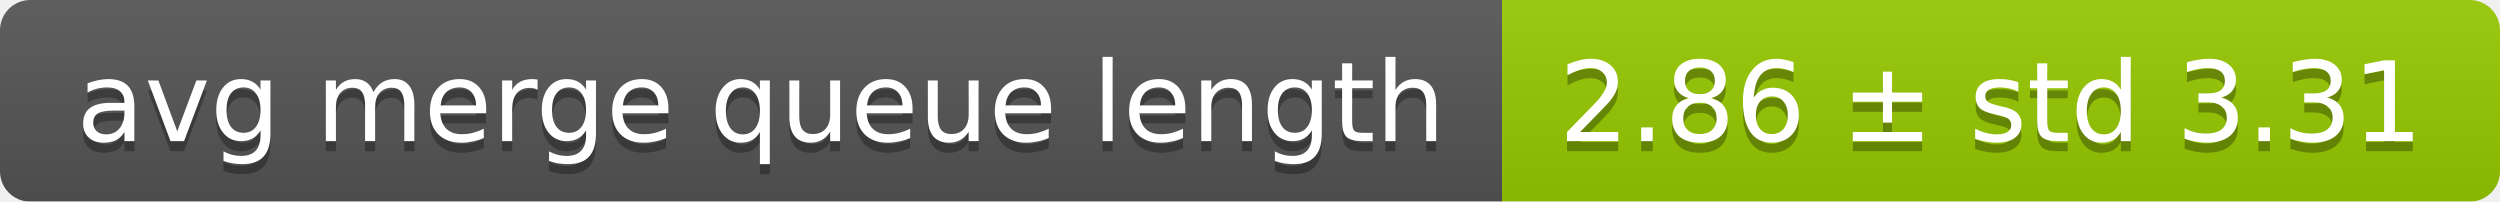
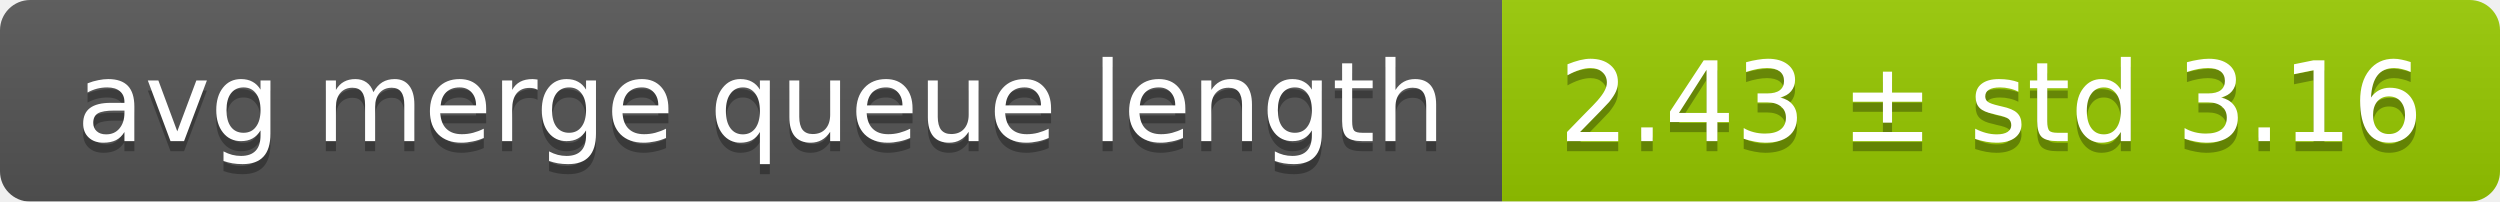
<svg xmlns="http://www.w3.org/2000/svg" width="248" height="20">
  <linearGradient id="smooth" x2="0" y2="100%">
    <stop offset="0" stop-color="#bbb" stop-opacity=".1" />
    <stop offset="1" stop-opacity=".1" />
  </linearGradient>
  <mask id="round">
    <rect width="248" height="20" rx="3" fill="#fff" />
  </mask>
  <g mask="url(#round)">
    <rect width="149" height="20" fill="#555" />
    <rect x="149" width="99" height="20" fill="#97ca00" />
    <rect width="248" height="20" fill="url(#smooth)" />
  </g>
  <g fill="#fff" text-anchor="middle" font-family="DejaVu Sans,Verdana,Geneva,sans-serif" font-size="11">
    <text x="75.5" y="15" fill="#010101" fill-opacity=".3">avg merge queue length</text>
    <text x="75.5" y="14">avg merge queue length</text>
-     <text x="197.5" y="15" fill="#010101" fill-opacity=".3">2.86 ± std 3.31</text>
-     <text x="197.5" y="14">2.86 ± std 3.31</text>
+     <text x="197.5" y="15" fill="#010101" fill-opacity=".3">2.43 ± std 3.16</text>
+     <text x="197.5" y="14">2.43 ± std 3.16</text>
  </g>
</svg>
